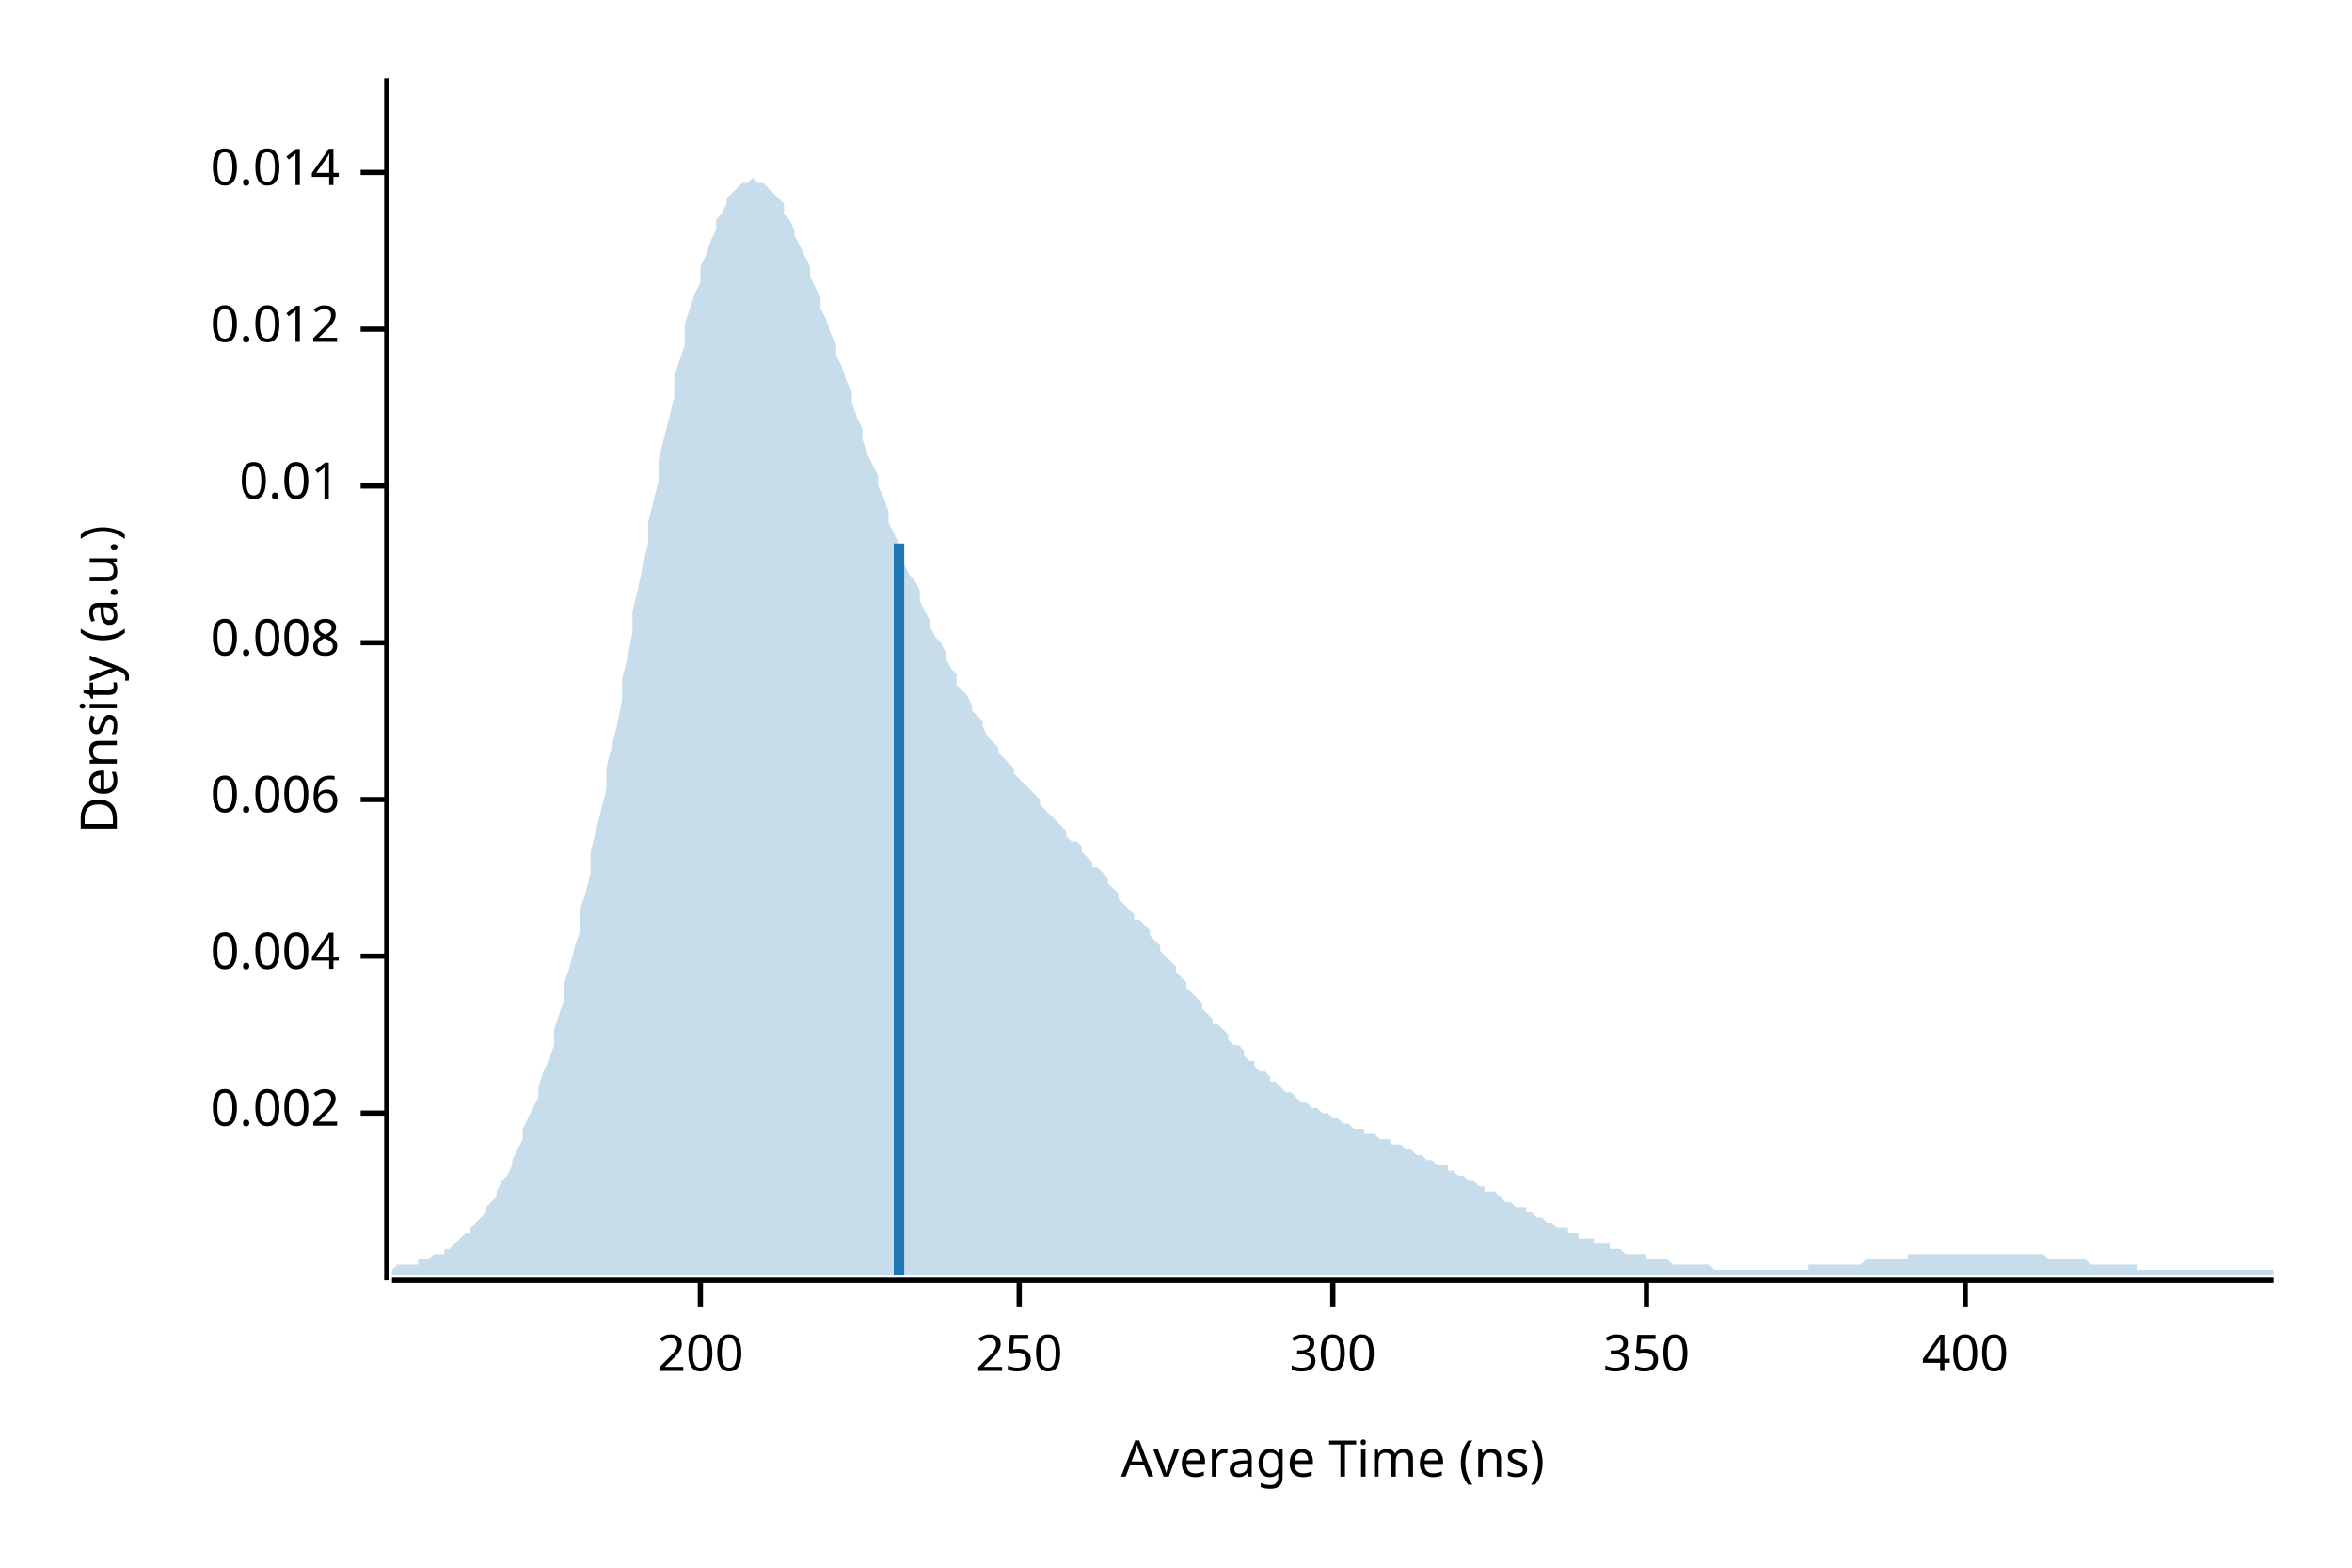
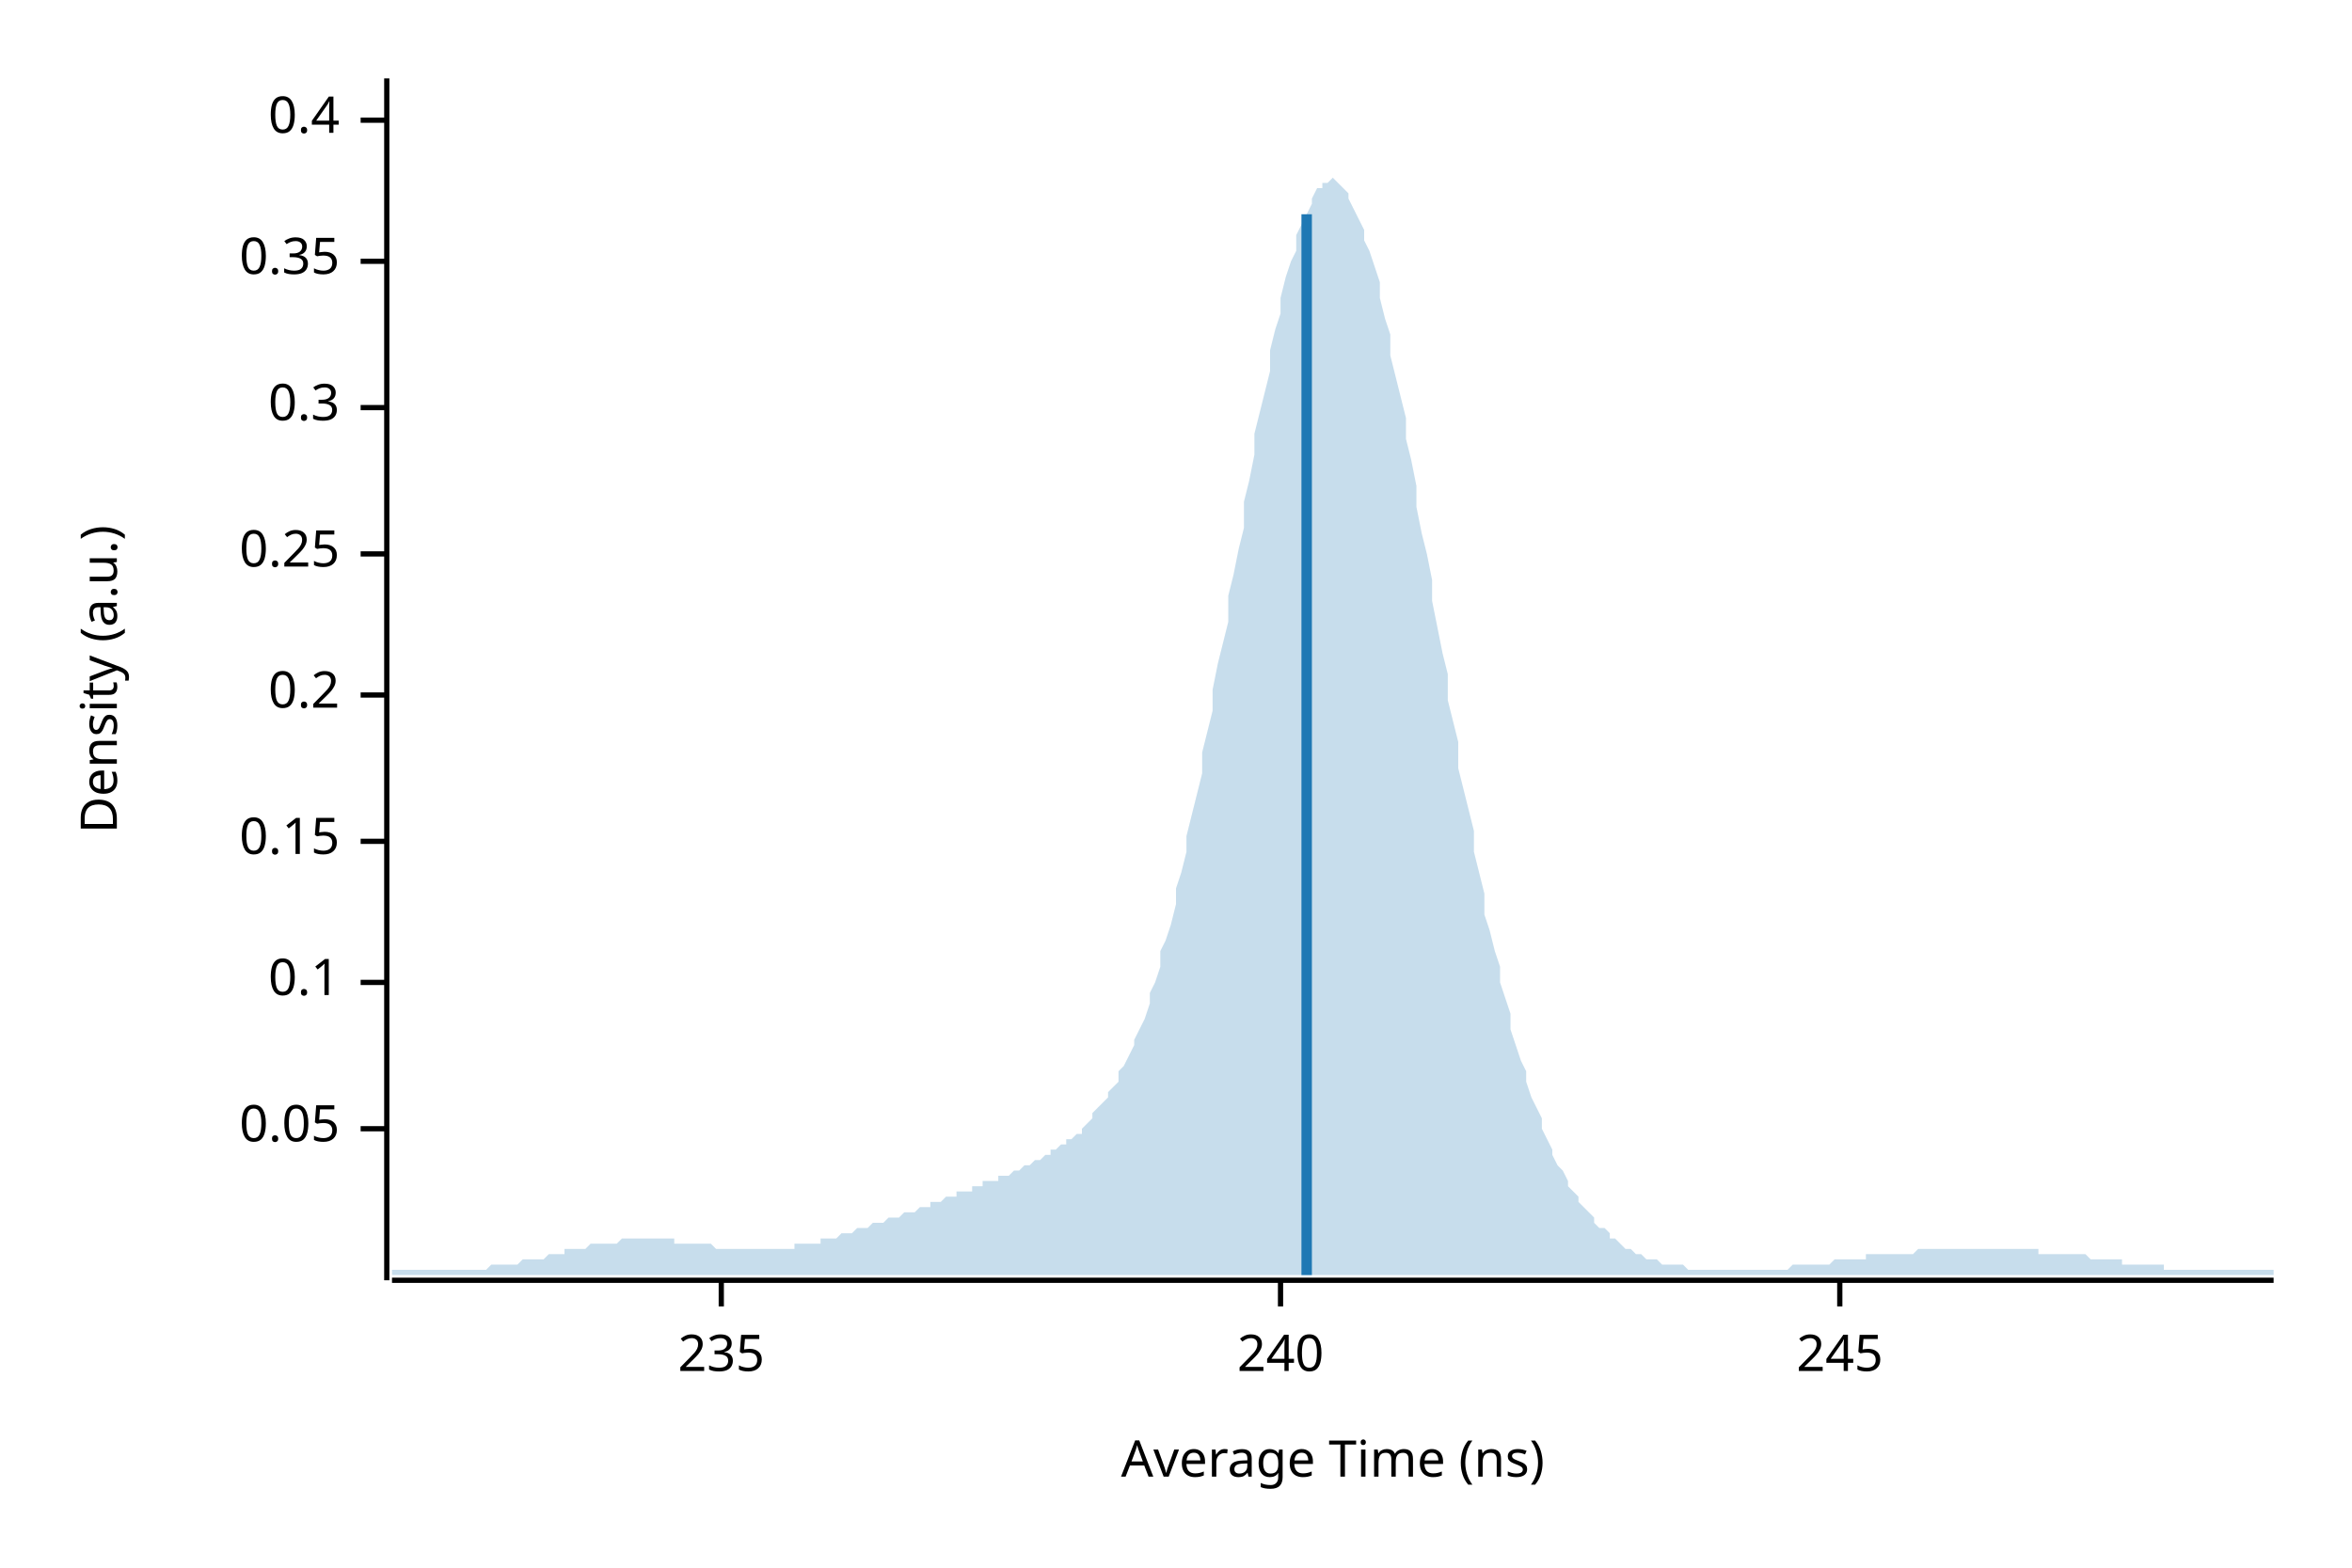
<svg xmlns="http://www.w3.org/2000/svg" width="450" height="300" viewBox="0 0 450 300">
  <text x="15" y="130" dy="0.76em" text-anchor="middle" font-family="sans-serif" font-size="9.677" opacity="1" fill="#000000" transform="rotate(270, 15, 130)">
Density (a.u.)
</text>
  <text x="255" y="285" dy="-0.5ex" text-anchor="middle" font-family="sans-serif" font-size="9.677" opacity="1" fill="#000000">
Average Time (ns)
</text>
  <polyline fill="none" opacity="1" stroke="#000000" stroke-width="1" points="74,15 74,245 " />
-   <text x="65" y="213" dy="0.5ex" text-anchor="end" font-family="sans-serif" font-size="9.677" opacity="1" fill="#000000">
- 0.002
+   <text x="65" y="216" dy="0.5ex" text-anchor="end" font-family="sans-serif" font-size="9.677" opacity="1" fill="#000000">
+ 0.05
</text>
-   <polyline fill="none" opacity="1" stroke="#000000" stroke-width="1" points="69,213 74,213 " />
-   <text x="65" y="183" dy="0.5ex" text-anchor="end" font-family="sans-serif" font-size="9.677" opacity="1" fill="#000000">
- 0.004
+   <polyline fill="none" opacity="1" stroke="#000000" stroke-width="1" points="69,216 74,216 " />
+   <text x="65" y="188" dy="0.5ex" text-anchor="end" font-family="sans-serif" font-size="9.677" opacity="1" fill="#000000">
+ 0.1
</text>
-   <polyline fill="none" opacity="1" stroke="#000000" stroke-width="1" points="69,183 74,183 " />
-   <text x="65" y="153" dy="0.5ex" text-anchor="end" font-family="sans-serif" font-size="9.677" opacity="1" fill="#000000">
- 0.006
+   <polyline fill="none" opacity="1" stroke="#000000" stroke-width="1" points="69,188 74,188 " />
+   <text x="65" y="161" dy="0.5ex" text-anchor="end" font-family="sans-serif" font-size="9.677" opacity="1" fill="#000000">
+ 0.15
</text>
-   <polyline fill="none" opacity="1" stroke="#000000" stroke-width="1" points="69,153 74,153 " />
-   <text x="65" y="123" dy="0.5ex" text-anchor="end" font-family="sans-serif" font-size="9.677" opacity="1" fill="#000000">
- 0.008
+   <polyline fill="none" opacity="1" stroke="#000000" stroke-width="1" points="69,161 74,161 " />
+   <text x="65" y="133" dy="0.5ex" text-anchor="end" font-family="sans-serif" font-size="9.677" opacity="1" fill="#000000">
+ 0.2
</text>
-   <polyline fill="none" opacity="1" stroke="#000000" stroke-width="1" points="69,123 74,123 " />
-   <text x="65" y="93" dy="0.5ex" text-anchor="end" font-family="sans-serif" font-size="9.677" opacity="1" fill="#000000">
- 0.01
+   <polyline fill="none" opacity="1" stroke="#000000" stroke-width="1" points="69,133 74,133 " />
+   <text x="65" y="106" dy="0.5ex" text-anchor="end" font-family="sans-serif" font-size="9.677" opacity="1" fill="#000000">
+ 0.25
</text>
-   <polyline fill="none" opacity="1" stroke="#000000" stroke-width="1" points="69,93 74,93 " />
-   <text x="65" y="63" dy="0.5ex" text-anchor="end" font-family="sans-serif" font-size="9.677" opacity="1" fill="#000000">
- 0.012
+   <polyline fill="none" opacity="1" stroke="#000000" stroke-width="1" points="69,106 74,106 " />
+   <text x="65" y="78" dy="0.5ex" text-anchor="end" font-family="sans-serif" font-size="9.677" opacity="1" fill="#000000">
+ 0.3
</text>
-   <polyline fill="none" opacity="1" stroke="#000000" stroke-width="1" points="69,63 74,63 " />
-   <text x="65" y="33" dy="0.5ex" text-anchor="end" font-family="sans-serif" font-size="9.677" opacity="1" fill="#000000">
- 0.014
+   <polyline fill="none" opacity="1" stroke="#000000" stroke-width="1" points="69,78 74,78 " />
+   <text x="65" y="50" dy="0.5ex" text-anchor="end" font-family="sans-serif" font-size="9.677" opacity="1" fill="#000000">
+ 0.35
</text>
-   <polyline fill="none" opacity="1" stroke="#000000" stroke-width="1" points="69,33 74,33 " />
+   <polyline fill="none" opacity="1" stroke="#000000" stroke-width="1" points="69,50 74,50 " />
+   <text x="65" y="23" dy="0.5ex" text-anchor="end" font-family="sans-serif" font-size="9.677" opacity="1" fill="#000000">
+ 0.4
+ </text>
+   <polyline fill="none" opacity="1" stroke="#000000" stroke-width="1" points="69,23 74,23 " />
  <polyline fill="none" opacity="1" stroke="#000000" stroke-width="1" points="75,245 435,245 " />
-   <text x="134" y="255" dy="0.76em" text-anchor="middle" font-family="sans-serif" font-size="9.677" opacity="1" fill="#000000">
- 200
+   <text x="138" y="255" dy="0.76em" text-anchor="middle" font-family="sans-serif" font-size="9.677" opacity="1" fill="#000000">
+ 235
</text>
-   <polyline fill="none" opacity="1" stroke="#000000" stroke-width="1" points="134,245 134,250 " />
-   <text x="195" y="255" dy="0.76em" text-anchor="middle" font-family="sans-serif" font-size="9.677" opacity="1" fill="#000000">
- 250
+   <polyline fill="none" opacity="1" stroke="#000000" stroke-width="1" points="138,245 138,250 " />
+   <text x="245" y="255" dy="0.76em" text-anchor="middle" font-family="sans-serif" font-size="9.677" opacity="1" fill="#000000">
+ 240
</text>
-   <polyline fill="none" opacity="1" stroke="#000000" stroke-width="1" points="195,245 195,250 " />
-   <text x="255" y="255" dy="0.76em" text-anchor="middle" font-family="sans-serif" font-size="9.677" opacity="1" fill="#000000">
- 300
+   <polyline fill="none" opacity="1" stroke="#000000" stroke-width="1" points="245,245 245,250 " />
+   <text x="352" y="255" dy="0.76em" text-anchor="middle" font-family="sans-serif" font-size="9.677" opacity="1" fill="#000000">
+ 245
</text>
-   <polyline fill="none" opacity="1" stroke="#000000" stroke-width="1" points="255,245 255,250 " />
-   <text x="315" y="255" dy="0.76em" text-anchor="middle" font-family="sans-serif" font-size="9.677" opacity="1" fill="#000000">
- 350
- </text>
-   <polyline fill="none" opacity="1" stroke="#000000" stroke-width="1" points="315,245 315,250 " />
-   <text x="376" y="255" dy="0.76em" text-anchor="middle" font-family="sans-serif" font-size="9.677" opacity="1" fill="#000000">
- 400
- </text>
-   <polyline fill="none" opacity="1" stroke="#000000" stroke-width="1" points="376,245 376,250 " />
-   <polygon opacity="0.25" fill="#1F78B4" points="75,243 75,243 76,242 77,242 77,242 78,242 79,242 80,242 80,241 81,241 82,241 82,241 83,240 84,240 85,240 85,239 86,239 87,238 87,238 88,237 89,236 90,236 90,235 91,234 92,233 93,232 93,231 94,230 95,229 95,228 96,226 97,225 98,223 98,222 99,220 100,218 100,216 101,214 102,212 103,210 103,208 104,205 105,203 106,200 106,197 107,194 108,191 108,188 109,185 110,181 111,178 111,174 112,171 113,167 113,163 114,159 115,155 116,151 116,147 117,143 118,139 119,134 119,130 120,126 121,121 121,117 122,113 123,108 124,104 124,100 125,96 126,92 126,88 127,84 128,80 129,76 129,72 130,69 131,66 131,62 132,59 133,56 134,54 134,51 135,49 136,46 137,44 137,42 138,41 139,39 139,38 140,37 141,36 142,35 142,35 143,35 144,34 144,34 145,35 146,35 147,36 147,36 148,37 149,38 150,39 150,41 151,42 152,44 152,45 153,47 154,49 155,51 155,53 156,55 157,57 157,59 158,61 159,64 160,66 160,68 161,70 162,73 163,75 163,77 164,80 165,82 165,84 166,87 167,89 168,91 168,93 169,95 170,98 170,100 171,102 172,104 173,106 173,108 174,110 175,111 176,113 176,115 177,117 178,119 178,120 179,122 180,123 181,125 181,126 182,128 183,129 183,131 184,132 185,133 186,135 186,136 187,137 188,138 188,139 189,141 190,142 191,143 191,144 192,145 193,146 194,147 194,148 195,149 196,150 196,150 197,151 198,152 199,153 199,154 200,155 201,156 201,156 202,157 203,158 204,159 204,160 205,161 206,161 207,162 207,163 208,164 209,165 209,166 210,166 211,167 212,168 212,169 213,170 214,171 214,172 215,173 216,174 217,175 217,176 218,176 219,177 220,178 220,179 221,180 222,181 222,182 223,183 224,184 225,185 225,186 226,187 227,188 227,189 228,190 229,191 230,192 230,193 231,194 232,195 232,196 233,196 234,197 235,198 235,199 236,200 237,200 238,201 238,202 239,203 240,203 240,204 241,205 242,205 243,206 243,207 244,207 245,208 245,208 246,209 247,209 248,210 248,210 249,211 250,211 251,212 251,212 252,212 253,213 253,213 254,213 255,214 256,214 256,214 257,215 258,215 258,215 259,216 260,216 261,216 261,217 262,217 263,217 264,218 264,218 265,218 266,218 266,219 267,219 268,219 269,220 269,220 270,220 271,221 271,221 272,221 273,222 274,222 274,222 275,223 276,223 277,223 277,224 278,224 279,225 279,225 280,225 281,226 282,226 282,226 283,227 284,227 284,228 285,228 286,228 287,229 287,229 288,230 289,230 289,230 290,231 291,231 292,231 292,232 293,232 294,233 295,233 295,233 296,234 297,234 297,234 298,235 299,235 300,235 300,236 301,236 302,236 302,237 303,237 304,237 305,237 305,238 306,238 307,238 308,238 308,239 309,239 310,239 310,239 311,240 312,240 313,240 313,240 314,240 315,240 315,241 316,241 317,241 318,241 318,241 319,241 320,242 321,242 321,242 322,242 323,242 323,242 324,242 325,242 326,242 326,242 327,242 328,243 328,243 329,243 330,243 331,243 331,243 332,243 333,243 333,243 334,243 335,243 336,243 336,243 337,243 338,243 339,243 339,243 340,243 341,243 341,243 342,243 343,243 344,243 344,243 345,243 346,243 346,242 347,242 348,242 349,242 349,242 350,242 351,242 352,242 352,242 353,242 354,242 354,242 355,242 356,242 357,241 357,241 358,241 359,241 359,241 360,241 361,241 362,241 362,241 363,241 364,241 365,241 365,240 366,240 367,240 367,240 368,240 369,240 370,240 370,240 371,240 372,240 372,240 373,240 374,240 375,240 375,240 376,240 377,240 378,240 378,240 379,240 380,240 380,240 381,240 382,240 383,240 383,240 384,240 385,240 385,240 386,240 387,240 388,240 388,240 389,240 390,240 390,240 391,240 392,241 393,241 393,241 394,241 395,241 396,241 396,241 397,241 398,241 398,241 399,241 400,242 401,242 401,242 402,242 403,242 403,242 404,242 405,242 406,242 406,242 407,242 408,242 409,242 409,243 410,243 411,243 411,243 412,243 413,243 414,243 414,243 415,243 416,243 416,243 417,243 418,243 419,243 419,243 420,243 421,243 422,243 422,243 423,243 424,243 424,243 425,243 426,243 427,243 427,243 428,243 429,243 429,243 430,243 431,243 432,243 432,243 433,243 434,243 435,243 435,244 75,244 " />
-   <polyline fill="none" opacity="1" stroke="#1F78B4" stroke-width="2" points="172,244 172,104 " />
+   <polyline fill="none" opacity="1" stroke="#000000" stroke-width="1" points="352,245 352,250 " />
+   <polygon opacity="0.25" fill="#1F78B4" points="75,243 75,243 76,243 77,243 77,243 78,243 79,243 80,243 80,243 81,243 82,243 82,243 83,243 84,243 85,243 85,243 86,243 87,243 87,243 88,243 89,243 90,243 90,243 91,243 92,243 93,243 93,243 94,242 95,242 95,242 96,242 97,242 98,242 98,242 99,242 100,241 100,241 101,241 102,241 103,241 103,241 104,241 105,240 106,240 106,240 107,240 108,240 108,239 109,239 110,239 111,239 111,239 112,239 113,238 113,238 114,238 115,238 116,238 116,238 117,238 118,238 119,237 119,237 120,237 121,237 121,237 122,237 123,237 124,237 124,237 125,237 126,237 126,237 127,237 128,237 129,237 129,238 130,238 131,238 131,238 132,238 133,238 134,238 134,238 135,238 136,238 137,239 137,239 138,239 139,239 139,239 140,239 141,239 142,239 142,239 143,239 144,239 144,239 145,239 146,239 147,239 147,239 148,239 149,239 150,239 150,239 151,239 152,239 152,238 153,238 154,238 155,238 155,238 156,238 157,238 157,237 158,237 159,237 160,237 160,237 161,236 162,236 163,236 163,236 164,235 165,235 165,235 166,235 167,234 168,234 168,234 169,234 170,233 170,233 171,233 172,233 173,232 173,232 174,232 175,232 176,231 176,231 177,231 178,231 178,230 179,230 180,230 181,229 181,229 182,229 183,229 183,228 184,228 185,228 186,228 186,227 187,227 188,227 188,226 189,226 190,226 191,226 191,225 192,225 193,225 194,224 194,224 195,224 196,223 196,223 197,223 198,222 199,222 199,222 200,221 201,221 201,220 202,220 203,219 204,219 204,218 205,218 206,217 207,217 207,216 208,215 209,214 209,213 210,212 211,211 212,210 212,209 213,208 214,207 214,205 215,204 216,202 217,200 217,199 218,197 219,195 220,192 220,190 221,188 222,185 222,182 223,180 224,177 225,173 225,170 226,167 227,163 227,160 228,156 229,152 230,148 230,144 231,140 232,136 232,132 233,127 234,123 235,119 235,114 236,110 237,105 238,101 238,96 239,92 240,87 240,83 241,79 242,75 243,71 243,67 244,63 245,60 245,57 246,53 247,50 248,48 248,45 249,43 250,41 251,39 251,38 252,36 253,36 253,35 254,35 255,34 256,35 256,35 257,36 258,37 258,38 259,40 260,42 261,44 261,46 262,48 263,51 264,54 264,57 265,61 266,64 266,68 267,72 268,76 269,80 269,84 270,88 271,93 271,97 272,102 273,106 274,111 274,115 275,120 276,125 277,129 277,134 278,138 279,142 279,147 280,151 281,155 282,159 282,163 283,167 284,171 284,175 285,178 286,182 287,185 287,188 288,191 289,194 289,197 290,200 291,203 292,205 292,207 293,210 294,212 295,214 295,216 296,218 297,220 297,221 298,223 299,224 300,226 300,227 301,228 302,229 302,230 303,231 304,232 305,233 305,234 306,235 307,235 308,236 308,237 309,237 310,238 310,238 311,239 312,239 313,240 313,240 314,240 315,241 315,241 316,241 317,241 318,242 318,242 319,242 320,242 321,242 321,242 322,242 323,243 323,243 324,243 325,243 326,243 326,243 327,243 328,243 328,243 329,243 330,243 331,243 331,243 332,243 333,243 333,243 334,243 335,243 336,243 336,243 337,243 338,243 339,243 339,243 340,243 341,243 341,243 342,243 343,242 344,242 344,242 345,242 346,242 346,242 347,242 348,242 349,242 349,242 350,242 351,241 352,241 352,241 353,241 354,241 354,241 355,241 356,241 357,241 357,240 358,240 359,240 359,240 360,240 361,240 362,240 362,240 363,240 364,240 365,240 365,240 366,240 367,239 367,239 368,239 369,239 370,239 370,239 371,239 372,239 372,239 373,239 374,239 375,239 375,239 376,239 377,239 378,239 378,239 379,239 380,239 380,239 381,239 382,239 383,239 383,239 384,239 385,239 385,239 386,239 387,239 388,239 388,239 389,239 390,239 390,240 391,240 392,240 393,240 393,240 394,240 395,240 396,240 396,240 397,240 398,240 398,240 399,240 400,241 401,241 401,241 402,241 403,241 403,241 404,241 405,241 406,241 406,242 407,242 408,242 409,242 409,242 410,242 411,242 411,242 412,242 413,242 414,242 414,243 415,243 416,243 416,243 417,243 418,243 419,243 419,243 420,243 421,243 422,243 422,243 423,243 424,243 424,243 425,243 426,243 427,243 427,243 428,243 429,243 429,243 430,243 431,243 432,243 432,243 433,243 434,243 435,243 435,244 75,244 " />
+   <polyline fill="none" opacity="1" stroke="#1F78B4" stroke-width="2" points="250,244 250,41 " />
</svg>
